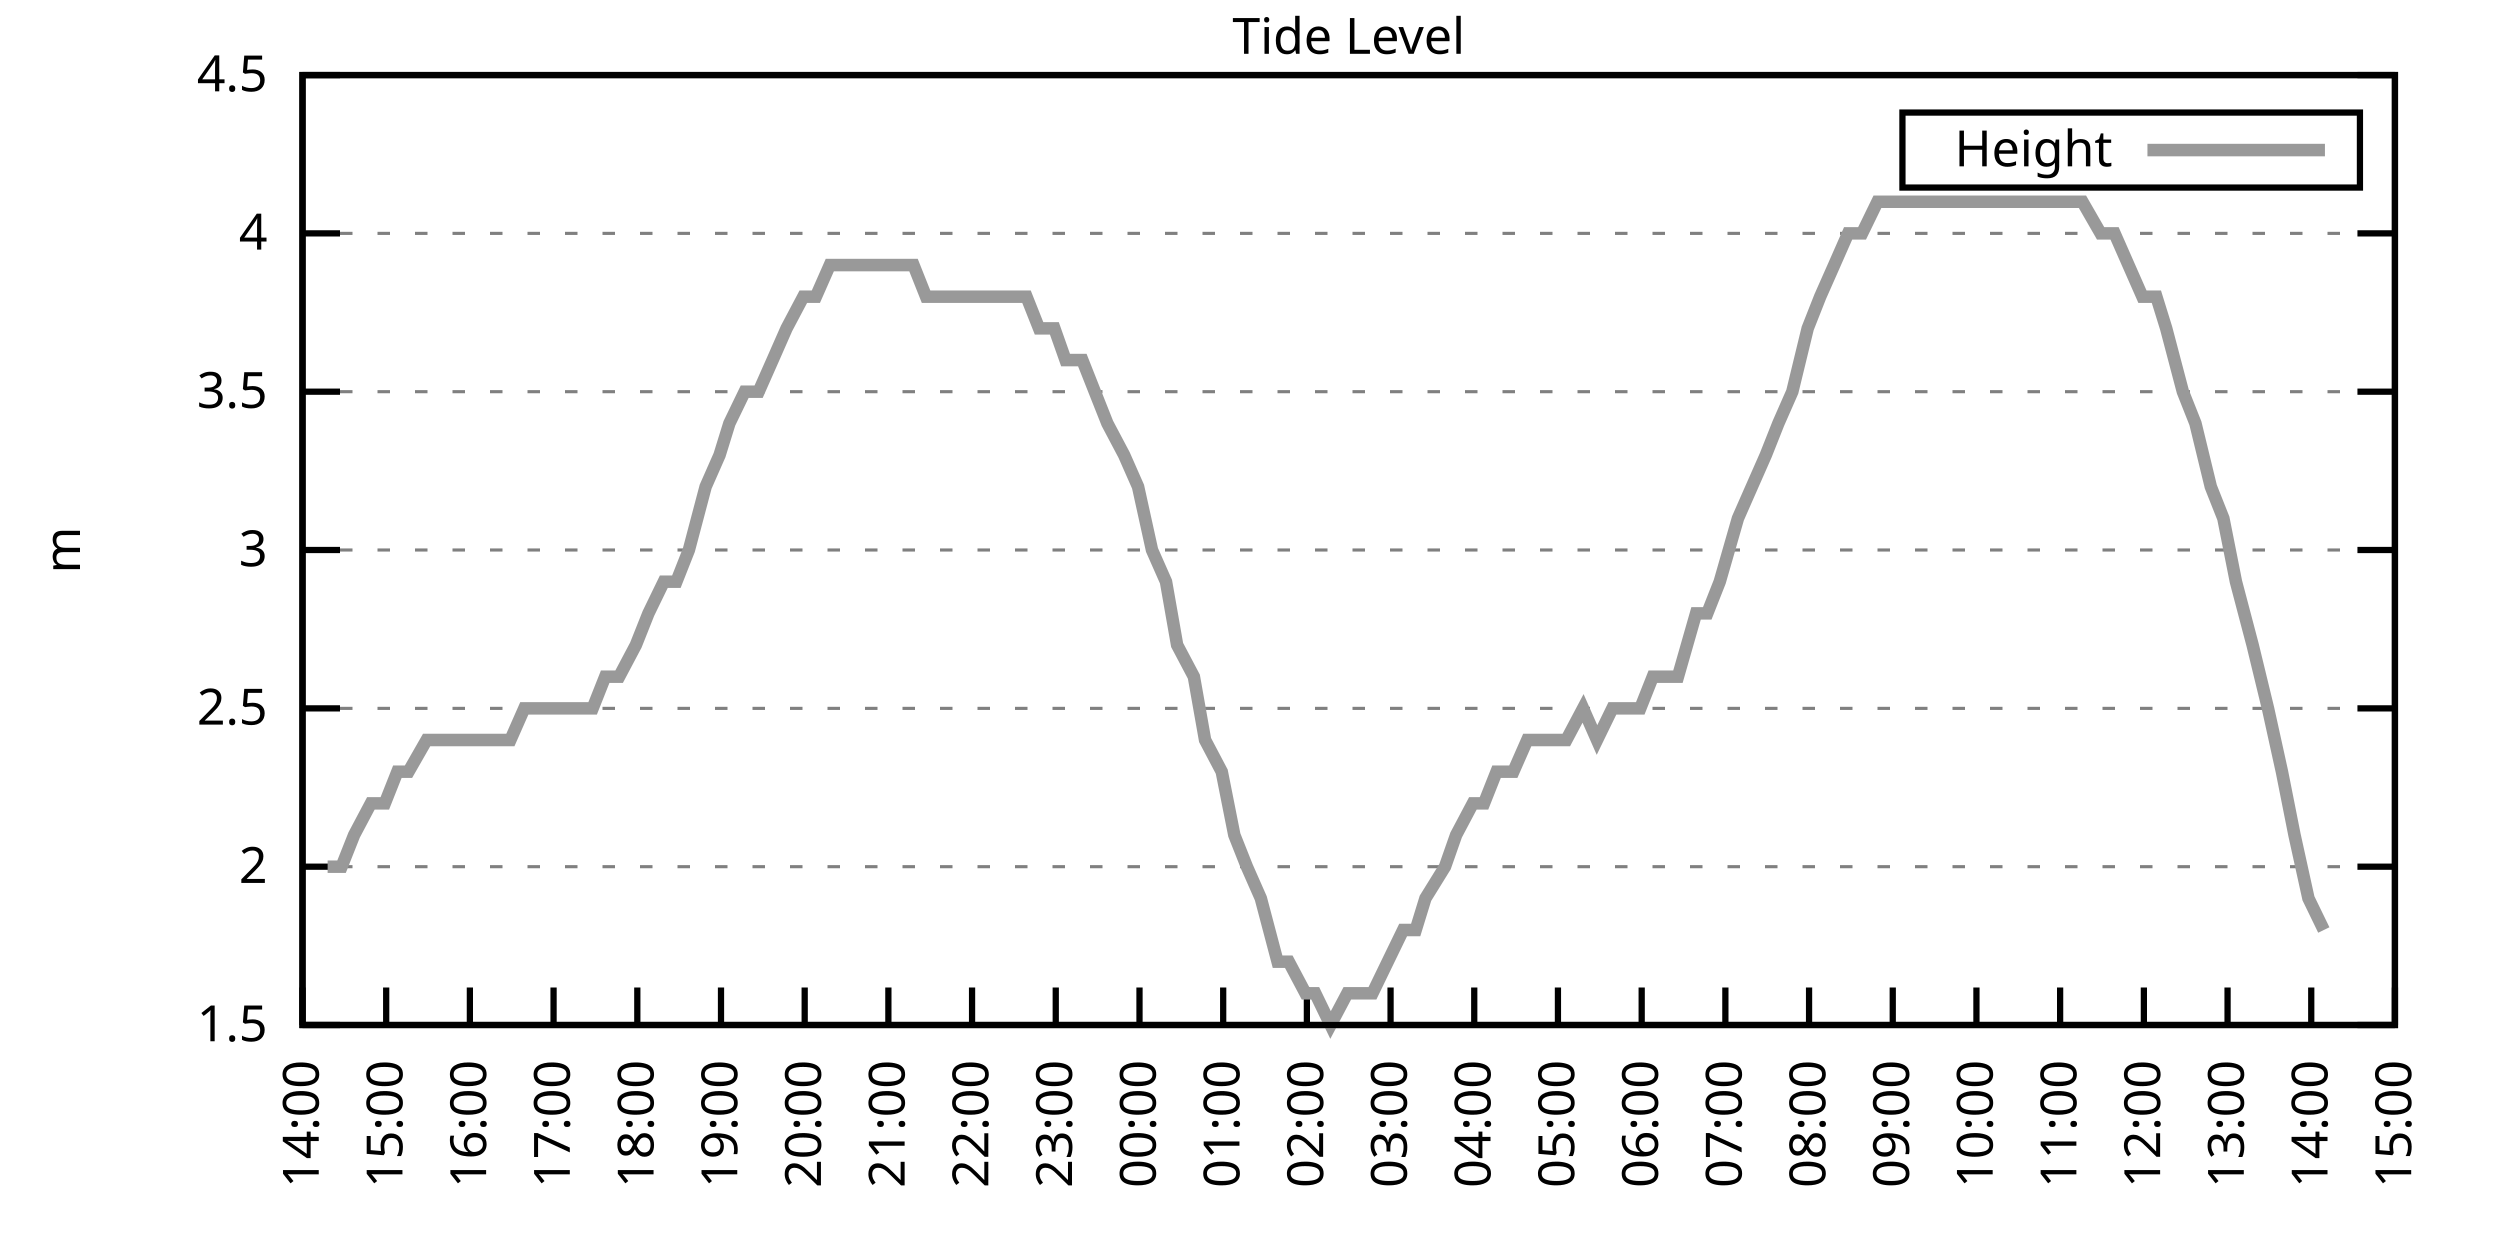
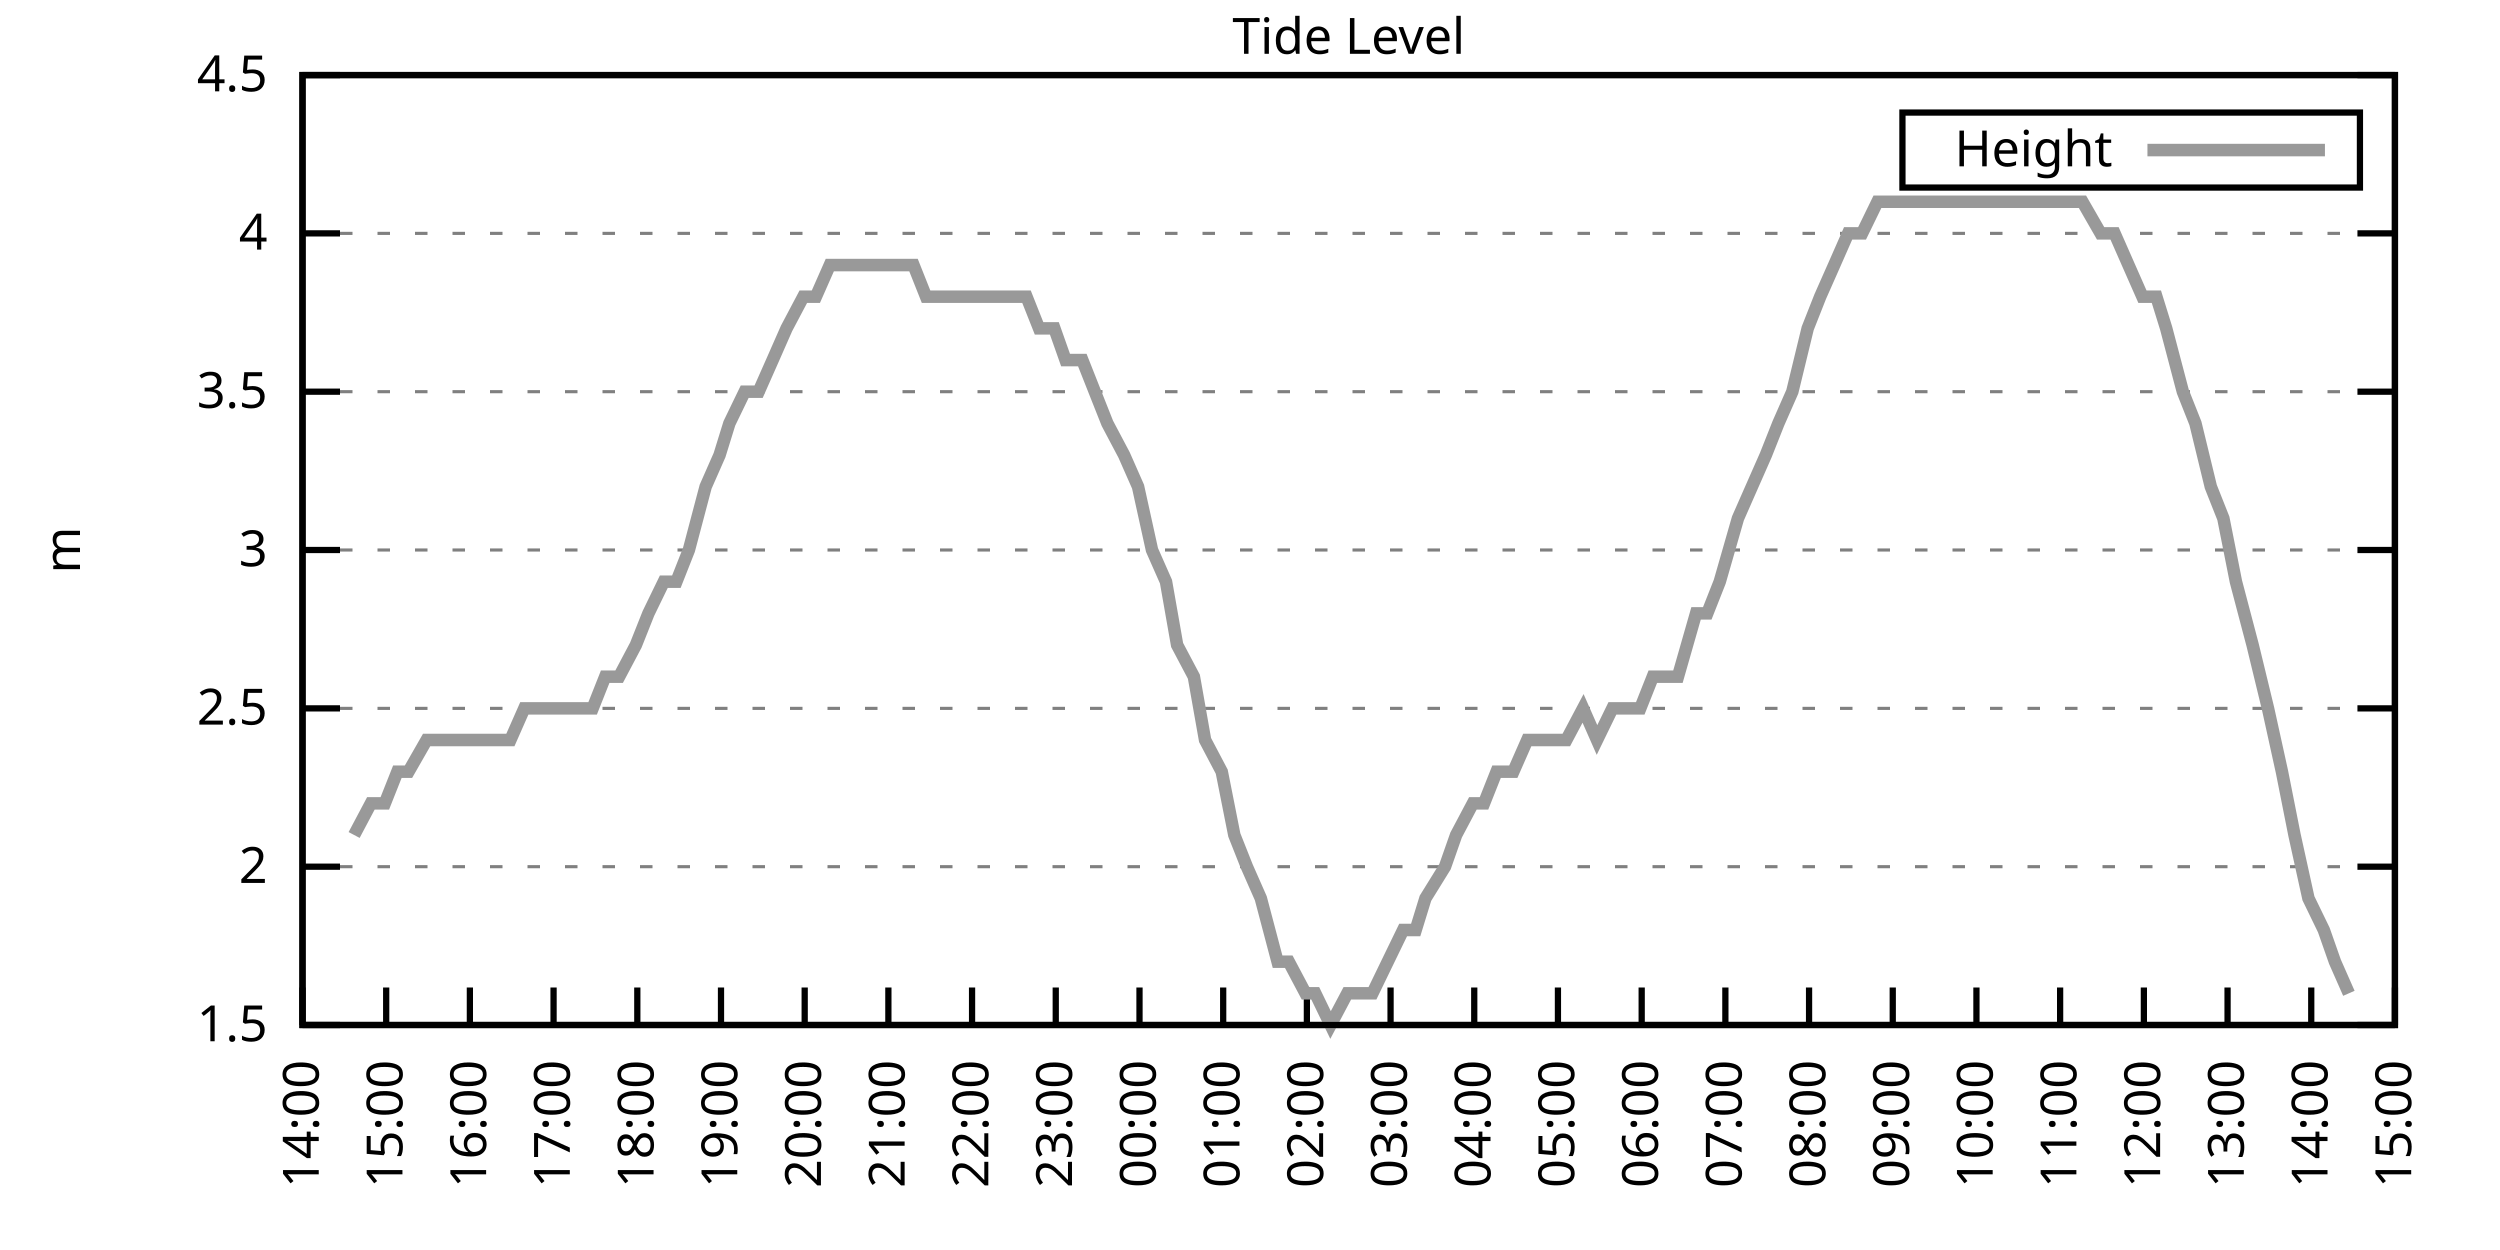
<svg xmlns="http://www.w3.org/2000/svg" xmlns:xlink="http://www.w3.org/1999/xlink" width="400" height="200" viewBox="0 0 400 200">
  <g id="gnuplot_canvas">
    <rect x="0" y="0" width="400" height="200" fill="none" />
    <defs>
      <circle id="gpDot" r="0.5" stroke-width="0.5" stroke="currentColor" />
      <path id="gpPt0" stroke-width="0.333" stroke="currentColor" d="M-1,0 h2 M0,-1 v2" />
      <path id="gpPt1" stroke-width="0.333" stroke="currentColor" d="M-1,-1 L1,1 M1,-1 L-1,1" />
      <path id="gpPt2" stroke-width="0.333" stroke="currentColor" d="M-1,0 L1,0 M0,-1 L0,1 M-1,-1 L1,1 M-1,1 L1,-1" />
      <rect id="gpPt3" stroke-width="0.333" stroke="currentColor" x="-1" y="-1" width="2" height="2" />
      <rect id="gpPt4" stroke-width="0.333" stroke="currentColor" fill="currentColor" x="-1" y="-1" width="2" height="2" />
      <circle id="gpPt5" stroke-width="0.333" stroke="currentColor" cx="0" cy="0" r="1" />
      <use xlink:href="#gpPt5" id="gpPt6" fill="currentColor" stroke="none" />
      <path id="gpPt7" stroke-width="0.333" stroke="currentColor" d="M0,-1.33 L-1.33,0.67 L1.33,0.67 z" />
      <use xlink:href="#gpPt7" id="gpPt8" fill="currentColor" stroke="none" />
      <use xlink:href="#gpPt7" id="gpPt9" stroke="currentColor" transform="rotate(180)" />
      <use xlink:href="#gpPt9" id="gpPt10" fill="currentColor" stroke="none" />
      <use xlink:href="#gpPt3" id="gpPt11" stroke="currentColor" transform="rotate(45)" />
      <use xlink:href="#gpPt11" id="gpPt12" fill="currentColor" stroke="none" />
      <path id="gpPt13" stroke-width="0.333" stroke="currentColor" d="M0,1.330 L1.265,0.411 L0.782,-1.067 L-0.782,-1.076 L-1.265,0.411 z" />
      <use xlink:href="#gpPt13" id="gpPt14" fill="currentColor" stroke="none" />
      <filter id="textbox" filterUnits="objectBoundingBox" x="0" y="0" height="1" width="1">
        <feFlood flood-color="white" flood-opacity="1" result="bgnd" />
        <feComposite in="SourceGraphic" in2="bgnd" operator="atop" />
      </filter>
      <filter id="greybox" filterUnits="objectBoundingBox" x="0" y="0" height="1" width="1">
        <feFlood flood-color="lightgrey" flood-opacity="1" result="grey" />
        <feComposite in="SourceGraphic" in2="grey" operator="atop" />
      </filter>
    </defs>
    <g fill="none" color="white" stroke="currentColor" stroke-width="1.00" stroke-linecap="butt" stroke-linejoin="miter">
</g>
    <g fill="none" color="black" stroke="currentColor" stroke-width="1.00" stroke-linecap="butt" stroke-linejoin="miter">
      <g stroke="none" shape-rendering="crispEdges">
        <polygon fill="rgb(255, 255, 255)" points="48.40,164.00 383.18,164.00 383.18,12.02 48.40,12.02 " />
      </g>
    </g>
    <g fill="none" color="black" stroke="currentColor" stroke-width="1.00" stroke-linecap="butt" stroke-linejoin="miter">
</g>
    <g fill="none" color="black" stroke="black" stroke-width="0.50" stroke-linecap="butt" stroke-linejoin="miter">
</g>
    <g fill="none" color="gray" stroke="currentColor" stroke-width="0.50" stroke-linecap="butt" stroke-linejoin="miter">
      <path stroke="gray" stroke-dasharray="2,4" class="gridline" d="M48.40,164.00 L383.19,164.00  " />
    </g>
    <g fill="none" color="gray" stroke="gray" stroke-width="1.00" stroke-linecap="butt" stroke-linejoin="miter">
</g>
    <g fill="none" color="black" stroke="currentColor" stroke-width="1.00" stroke-linecap="butt" stroke-linejoin="miter">
      <path stroke="black" d="M48.40,164.00 L54.40,164.00 M383.19,164.00 L377.19,164.00  " />
      <g transform="translate(42.80,166.60)" stroke="none" fill="black" font-family="Sans" font-size="8.00" text-anchor="end">
        <text>
          <tspan font-family="Sans"> 1.5</tspan>
        </text>
      </g>
    </g>
    <g fill="none" color="black" stroke="currentColor" stroke-width="1.00" stroke-linecap="butt" stroke-linejoin="miter">
</g>
    <g fill="none" color="black" stroke="black" stroke-width="0.50" stroke-linecap="butt" stroke-linejoin="miter">
</g>
    <g fill="none" color="gray" stroke="currentColor" stroke-width="0.50" stroke-linecap="butt" stroke-linejoin="miter">
      <path stroke="gray" stroke-dasharray="2,4" class="gridline" d="M48.40,138.67 L383.19,138.67  " />
    </g>
    <g fill="none" color="gray" stroke="gray" stroke-width="1.00" stroke-linecap="butt" stroke-linejoin="miter">
</g>
    <g fill="none" color="black" stroke="currentColor" stroke-width="1.00" stroke-linecap="butt" stroke-linejoin="miter">
      <path stroke="black" d="M48.40,138.67 L54.40,138.67 M383.19,138.67 L377.19,138.67  " />
      <g transform="translate(42.80,141.27)" stroke="none" fill="black" font-family="Sans" font-size="8.00" text-anchor="end">
        <text>
          <tspan font-family="Sans"> 2</tspan>
        </text>
      </g>
    </g>
    <g fill="none" color="black" stroke="currentColor" stroke-width="1.00" stroke-linecap="butt" stroke-linejoin="miter">
</g>
    <g fill="none" color="black" stroke="black" stroke-width="0.50" stroke-linecap="butt" stroke-linejoin="miter">
</g>
    <g fill="none" color="gray" stroke="currentColor" stroke-width="0.50" stroke-linecap="butt" stroke-linejoin="miter">
      <path stroke="gray" stroke-dasharray="2,4" class="gridline" d="M48.40,113.34 L383.19,113.34  " />
    </g>
    <g fill="none" color="gray" stroke="gray" stroke-width="1.00" stroke-linecap="butt" stroke-linejoin="miter">
</g>
    <g fill="none" color="black" stroke="currentColor" stroke-width="1.00" stroke-linecap="butt" stroke-linejoin="miter">
      <path stroke="black" d="M48.40,113.34 L54.40,113.34 M383.19,113.34 L377.19,113.34  " />
      <g transform="translate(42.80,115.94)" stroke="none" fill="black" font-family="Sans" font-size="8.00" text-anchor="end">
        <text>
          <tspan font-family="Sans"> 2.5</tspan>
        </text>
      </g>
    </g>
    <g fill="none" color="black" stroke="currentColor" stroke-width="1.00" stroke-linecap="butt" stroke-linejoin="miter">
</g>
    <g fill="none" color="black" stroke="black" stroke-width="0.50" stroke-linecap="butt" stroke-linejoin="miter">
</g>
    <g fill="none" color="gray" stroke="currentColor" stroke-width="0.50" stroke-linecap="butt" stroke-linejoin="miter">
      <path stroke="gray" stroke-dasharray="2,4" class="gridline" d="M48.40,88.00 L383.19,88.00  " />
    </g>
    <g fill="none" color="gray" stroke="gray" stroke-width="1.00" stroke-linecap="butt" stroke-linejoin="miter">
</g>
    <g fill="none" color="black" stroke="currentColor" stroke-width="1.00" stroke-linecap="butt" stroke-linejoin="miter">
      <path stroke="black" d="M48.40,88.00 L54.40,88.00 M383.19,88.00 L377.19,88.00  " />
      <g transform="translate(42.80,90.60)" stroke="none" fill="black" font-family="Sans" font-size="8.00" text-anchor="end">
        <text>
          <tspan font-family="Sans"> 3</tspan>
        </text>
      </g>
    </g>
    <g fill="none" color="black" stroke="currentColor" stroke-width="1.00" stroke-linecap="butt" stroke-linejoin="miter">
</g>
    <g fill="none" color="black" stroke="black" stroke-width="0.50" stroke-linecap="butt" stroke-linejoin="miter">
</g>
    <g fill="none" color="gray" stroke="currentColor" stroke-width="0.50" stroke-linecap="butt" stroke-linejoin="miter">
      <path stroke="gray" stroke-dasharray="2,4" class="gridline" d="M48.40,62.67 L383.19,62.67  " />
    </g>
    <g fill="none" color="gray" stroke="gray" stroke-width="1.00" stroke-linecap="butt" stroke-linejoin="miter">
</g>
    <g fill="none" color="black" stroke="currentColor" stroke-width="1.00" stroke-linecap="butt" stroke-linejoin="miter">
      <path stroke="black" d="M48.40,62.67 L54.40,62.67 M383.19,62.67 L377.19,62.67  " />
      <g transform="translate(42.80,65.27)" stroke="none" fill="black" font-family="Sans" font-size="8.00" text-anchor="end">
        <text>
          <tspan font-family="Sans"> 3.5</tspan>
        </text>
      </g>
    </g>
    <g fill="none" color="black" stroke="currentColor" stroke-width="1.00" stroke-linecap="butt" stroke-linejoin="miter">
</g>
    <g fill="none" color="black" stroke="black" stroke-width="0.50" stroke-linecap="butt" stroke-linejoin="miter">
</g>
    <g fill="none" color="gray" stroke="currentColor" stroke-width="0.50" stroke-linecap="butt" stroke-linejoin="miter">
      <path stroke="gray" stroke-dasharray="2,4" class="gridline" d="M48.40,37.34 L383.19,37.34  " />
    </g>
    <g fill="none" color="gray" stroke="gray" stroke-width="1.00" stroke-linecap="butt" stroke-linejoin="miter">
</g>
    <g fill="none" color="black" stroke="currentColor" stroke-width="1.00" stroke-linecap="butt" stroke-linejoin="miter">
      <path stroke="black" d="M48.40,37.34 L54.40,37.34 M383.19,37.34 L377.19,37.34  " />
      <g transform="translate(42.80,39.94)" stroke="none" fill="black" font-family="Sans" font-size="8.00" text-anchor="end">
        <text>
          <tspan font-family="Sans"> 4</tspan>
        </text>
      </g>
    </g>
    <g fill="none" color="black" stroke="currentColor" stroke-width="1.00" stroke-linecap="butt" stroke-linejoin="miter">
</g>
    <g fill="none" color="black" stroke="black" stroke-width="0.50" stroke-linecap="butt" stroke-linejoin="miter">
</g>
    <g fill="none" color="gray" stroke="currentColor" stroke-width="0.50" stroke-linecap="butt" stroke-linejoin="miter">
      <path stroke="gray" stroke-dasharray="2,4" class="gridline" d="M48.40,12.01 L383.19,12.01  " />
    </g>
    <g fill="none" color="gray" stroke="gray" stroke-width="1.00" stroke-linecap="butt" stroke-linejoin="miter">
</g>
    <g fill="none" color="black" stroke="currentColor" stroke-width="1.00" stroke-linecap="butt" stroke-linejoin="miter">
      <path stroke="black" d="M48.40,12.01 L54.40,12.01 M383.19,12.01 L377.19,12.01  " />
      <g transform="translate(42.80,14.61)" stroke="none" fill="black" font-family="Sans" font-size="8.00" text-anchor="end">
        <text>
          <tspan font-family="Sans"> 4.5</tspan>
        </text>
      </g>
    </g>
    <g fill="none" color="black" stroke="currentColor" stroke-width="1.00" stroke-linecap="butt" stroke-linejoin="miter">
      <path stroke="black" d="M48.40,164.00 L48.40,158.00  " />
      <g transform="translate(51.00,169.60) rotate(270.00)" stroke="none" fill="black" font-family="Sans" font-size="8.00" text-anchor="end">
        <text>
          <tspan font-family="Sans">14:00</tspan>
        </text>
      </g>
    </g>
    <g fill="none" color="black" stroke="currentColor" stroke-width="1.00" stroke-linecap="butt" stroke-linejoin="miter">
      <path stroke="black" d="M61.79,164.00 L61.79,158.00  " />
      <g transform="translate(64.39,169.60) rotate(270.00)" stroke="none" fill="black" font-family="Sans" font-size="8.00" text-anchor="end">
        <text>
          <tspan font-family="Sans">15:00</tspan>
        </text>
      </g>
    </g>
    <g fill="none" color="black" stroke="currentColor" stroke-width="1.00" stroke-linecap="butt" stroke-linejoin="miter">
      <path stroke="black" d="M75.18,164.00 L75.18,158.00  " />
      <g transform="translate(77.78,169.60) rotate(270.00)" stroke="none" fill="black" font-family="Sans" font-size="8.00" text-anchor="end">
        <text>
          <tspan font-family="Sans">16:00</tspan>
        </text>
      </g>
    </g>
    <g fill="none" color="black" stroke="currentColor" stroke-width="1.00" stroke-linecap="butt" stroke-linejoin="miter">
      <path stroke="black" d="M88.57,164.00 L88.57,158.00  " />
      <g transform="translate(91.17,169.60) rotate(270.00)" stroke="none" fill="black" font-family="Sans" font-size="8.00" text-anchor="end">
        <text>
          <tspan font-family="Sans">17:00</tspan>
        </text>
      </g>
    </g>
    <g fill="none" color="black" stroke="currentColor" stroke-width="1.00" stroke-linecap="butt" stroke-linejoin="miter">
      <path stroke="black" d="M101.97,164.00 L101.97,158.00  " />
      <g transform="translate(104.57,169.60) rotate(270.00)" stroke="none" fill="black" font-family="Sans" font-size="8.00" text-anchor="end">
        <text>
          <tspan font-family="Sans">18:00</tspan>
        </text>
      </g>
    </g>
    <g fill="none" color="black" stroke="currentColor" stroke-width="1.00" stroke-linecap="butt" stroke-linejoin="miter">
      <path stroke="black" d="M115.36,164.00 L115.36,158.00  " />
      <g transform="translate(117.96,169.60) rotate(270.00)" stroke="none" fill="black" font-family="Sans" font-size="8.00" text-anchor="end">
        <text>
          <tspan font-family="Sans">19:00</tspan>
        </text>
      </g>
    </g>
    <g fill="none" color="black" stroke="currentColor" stroke-width="1.00" stroke-linecap="butt" stroke-linejoin="miter">
      <path stroke="black" d="M128.75,164.00 L128.75,158.00  " />
      <g transform="translate(131.35,169.60) rotate(270.00)" stroke="none" fill="black" font-family="Sans" font-size="8.00" text-anchor="end">
        <text>
          <tspan font-family="Sans">20:00</tspan>
        </text>
      </g>
    </g>
    <g fill="none" color="black" stroke="currentColor" stroke-width="1.00" stroke-linecap="butt" stroke-linejoin="miter">
      <path stroke="black" d="M142.14,164.00 L142.14,158.00  " />
      <g transform="translate(144.74,169.60) rotate(270.00)" stroke="none" fill="black" font-family="Sans" font-size="8.00" text-anchor="end">
        <text>
          <tspan font-family="Sans">21:00</tspan>
        </text>
      </g>
    </g>
    <g fill="none" color="black" stroke="currentColor" stroke-width="1.00" stroke-linecap="butt" stroke-linejoin="miter">
      <path stroke="black" d="M155.53,164.00 L155.53,158.00  " />
      <g transform="translate(158.13,169.60) rotate(270.00)" stroke="none" fill="black" font-family="Sans" font-size="8.00" text-anchor="end">
        <text>
          <tspan font-family="Sans">22:00</tspan>
        </text>
      </g>
    </g>
    <g fill="none" color="black" stroke="currentColor" stroke-width="1.00" stroke-linecap="butt" stroke-linejoin="miter">
      <path stroke="black" d="M168.92,164.00 L168.92,158.00  " />
      <g transform="translate(171.52,169.60) rotate(270.00)" stroke="none" fill="black" font-family="Sans" font-size="8.00" text-anchor="end">
        <text>
          <tspan font-family="Sans">23:00</tspan>
        </text>
      </g>
    </g>
    <g fill="none" color="black" stroke="currentColor" stroke-width="1.00" stroke-linecap="butt" stroke-linejoin="miter">
      <path stroke="black" d="M182.32,164.00 L182.32,158.00  " />
      <g transform="translate(184.92,169.60) rotate(270.00)" stroke="none" fill="black" font-family="Sans" font-size="8.00" text-anchor="end">
        <text>
          <tspan font-family="Sans">00:00</tspan>
        </text>
      </g>
    </g>
    <g fill="none" color="black" stroke="currentColor" stroke-width="1.00" stroke-linecap="butt" stroke-linejoin="miter">
      <path stroke="black" d="M195.71,164.00 L195.71,158.00  " />
      <g transform="translate(198.31,169.60) rotate(270.00)" stroke="none" fill="black" font-family="Sans" font-size="8.00" text-anchor="end">
        <text>
          <tspan font-family="Sans">01:00</tspan>
        </text>
      </g>
    </g>
    <g fill="none" color="black" stroke="currentColor" stroke-width="1.00" stroke-linecap="butt" stroke-linejoin="miter">
      <path stroke="black" d="M209.10,164.00 L209.10,158.00  " />
      <g transform="translate(211.70,169.60) rotate(270.00)" stroke="none" fill="black" font-family="Sans" font-size="8.00" text-anchor="end">
        <text>
          <tspan font-family="Sans">02:00</tspan>
        </text>
      </g>
    </g>
    <g fill="none" color="black" stroke="currentColor" stroke-width="1.00" stroke-linecap="butt" stroke-linejoin="miter">
      <path stroke="black" d="M222.49,164.00 L222.49,158.00  " />
      <g transform="translate(225.09,169.60) rotate(270.00)" stroke="none" fill="black" font-family="Sans" font-size="8.00" text-anchor="end">
        <text>
          <tspan font-family="Sans">03:00</tspan>
        </text>
      </g>
    </g>
    <g fill="none" color="black" stroke="currentColor" stroke-width="1.00" stroke-linecap="butt" stroke-linejoin="miter">
      <path stroke="black" d="M235.88,164.00 L235.88,158.00  " />
      <g transform="translate(238.48,169.60) rotate(270.00)" stroke="none" fill="black" font-family="Sans" font-size="8.00" text-anchor="end">
        <text>
          <tspan font-family="Sans">04:00</tspan>
        </text>
      </g>
    </g>
    <g fill="none" color="black" stroke="currentColor" stroke-width="1.00" stroke-linecap="butt" stroke-linejoin="miter">
      <path stroke="black" d="M249.27,164.00 L249.27,158.00  " />
      <g transform="translate(251.87,169.60) rotate(270.00)" stroke="none" fill="black" font-family="Sans" font-size="8.00" text-anchor="end">
        <text>
          <tspan font-family="Sans">05:00</tspan>
        </text>
      </g>
    </g>
    <g fill="none" color="black" stroke="currentColor" stroke-width="1.00" stroke-linecap="butt" stroke-linejoin="miter">
      <path stroke="black" d="M262.67,164.00 L262.67,158.00  " />
      <g transform="translate(265.27,169.60) rotate(270.00)" stroke="none" fill="black" font-family="Sans" font-size="8.00" text-anchor="end">
        <text>
          <tspan font-family="Sans">06:00</tspan>
        </text>
      </g>
    </g>
    <g fill="none" color="black" stroke="currentColor" stroke-width="1.00" stroke-linecap="butt" stroke-linejoin="miter">
      <path stroke="black" d="M276.06,164.00 L276.06,158.00  " />
      <g transform="translate(278.66,169.60) rotate(270.00)" stroke="none" fill="black" font-family="Sans" font-size="8.00" text-anchor="end">
        <text>
          <tspan font-family="Sans">07:00</tspan>
        </text>
      </g>
    </g>
    <g fill="none" color="black" stroke="currentColor" stroke-width="1.00" stroke-linecap="butt" stroke-linejoin="miter">
      <path stroke="black" d="M289.45,164.00 L289.45,158.00  " />
      <g transform="translate(292.05,169.60) rotate(270.00)" stroke="none" fill="black" font-family="Sans" font-size="8.00" text-anchor="end">
        <text>
          <tspan font-family="Sans">08:00</tspan>
        </text>
      </g>
    </g>
    <g fill="none" color="black" stroke="currentColor" stroke-width="1.00" stroke-linecap="butt" stroke-linejoin="miter">
      <path stroke="black" d="M302.84,164.00 L302.84,158.00  " />
      <g transform="translate(305.44,169.60) rotate(270.00)" stroke="none" fill="black" font-family="Sans" font-size="8.00" text-anchor="end">
        <text>
          <tspan font-family="Sans">09:00</tspan>
        </text>
      </g>
    </g>
    <g fill="none" color="black" stroke="currentColor" stroke-width="1.00" stroke-linecap="butt" stroke-linejoin="miter">
      <path stroke="black" d="M316.23,164.00 L316.23,158.00  " />
      <g transform="translate(318.83,169.60) rotate(270.00)" stroke="none" fill="black" font-family="Sans" font-size="8.00" text-anchor="end">
        <text>
          <tspan font-family="Sans">10:00</tspan>
        </text>
      </g>
    </g>
    <g fill="none" color="black" stroke="currentColor" stroke-width="1.00" stroke-linecap="butt" stroke-linejoin="miter">
      <path stroke="black" d="M329.62,164.00 L329.62,158.00  " />
      <g transform="translate(332.22,169.60) rotate(270.00)" stroke="none" fill="black" font-family="Sans" font-size="8.00" text-anchor="end">
        <text>
          <tspan font-family="Sans">11:00</tspan>
        </text>
      </g>
    </g>
    <g fill="none" color="black" stroke="currentColor" stroke-width="1.00" stroke-linecap="butt" stroke-linejoin="miter">
      <path stroke="black" d="M343.02,164.00 L343.02,158.00  " />
      <g transform="translate(345.62,169.60) rotate(270.00)" stroke="none" fill="black" font-family="Sans" font-size="8.00" text-anchor="end">
        <text>
          <tspan font-family="Sans">12:00</tspan>
        </text>
      </g>
    </g>
    <g fill="none" color="black" stroke="currentColor" stroke-width="1.00" stroke-linecap="butt" stroke-linejoin="miter">
      <path stroke="black" d="M356.41,164.00 L356.41,158.00  " />
      <g transform="translate(359.01,169.60) rotate(270.00)" stroke="none" fill="black" font-family="Sans" font-size="8.00" text-anchor="end">
        <text>
          <tspan font-family="Sans">13:00</tspan>
        </text>
      </g>
    </g>
    <g fill="none" color="black" stroke="currentColor" stroke-width="1.00" stroke-linecap="butt" stroke-linejoin="miter">
      <path stroke="black" d="M369.80,164.00 L369.80,158.00  " />
      <g transform="translate(372.40,169.60) rotate(270.00)" stroke="none" fill="black" font-family="Sans" font-size="8.00" text-anchor="end">
        <text>
          <tspan font-family="Sans">14:00</tspan>
        </text>
      </g>
    </g>
    <g fill="none" color="black" stroke="currentColor" stroke-width="1.00" stroke-linecap="butt" stroke-linejoin="miter">
      <path stroke="black" d="M383.19,164.00 L383.19,158.00  " />
      <g transform="translate(385.79,169.60) rotate(270.00)" stroke="none" fill="black" font-family="Sans" font-size="8.00" text-anchor="end">
        <text>
          <tspan font-family="Sans">15:00</tspan>
        </text>
      </g>
    </g>
    <g fill="none" color="black" stroke="currentColor" stroke-width="1.00" stroke-linecap="butt" stroke-linejoin="miter">
</g>
    <g fill="none" color="black" stroke="currentColor" stroke-width="1.00" stroke-linecap="butt" stroke-linejoin="miter">
      <path stroke="black" d="M48.40,12.01 L48.40,164.00 L383.19,164.00 L383.19,12.01 L48.40,12.01 Z  " />
    </g>
    <g fill="none" color="black" stroke="currentColor" stroke-width="1.00" stroke-linecap="butt" stroke-linejoin="miter">
</g>
    <g fill="none" color="black" stroke="currentColor" stroke-width="1.00" stroke-linecap="butt" stroke-linejoin="miter">
      <path stroke="black" d="M304.39,30.01 L304.39,18.01 L377.59,18.01 L377.59,30.01 L304.39,30.01 Z  " />
    </g>
    <g id="Tide_level_plot_1">
      <g fill="none" color="white" stroke="black" stroke-width="2.00" stroke-linecap="butt" stroke-linejoin="miter">
</g>
      <g fill="none" color="black" stroke="currentColor" stroke-width="2.00" stroke-linecap="butt" stroke-linejoin="miter">
        <g transform="translate(337.99,26.61)" stroke="none" fill="black" font-family="Sans" font-size="8.00" text-anchor="end">
          <text>
            <tspan font-family="Sans">Height</tspan>
          </text>
        </g>
      </g>
      <g fill="none" color="black" stroke="currentColor" stroke-width="2.00" stroke-linecap="butt" stroke-linejoin="miter">
-         <path stroke="rgb(153, 153, 153)" d="M343.59,24.01 L371.99,24.01 M52.42,138.67 L54.65,138.67 L56.66,133.60 L59.34,128.54 L61.57,128.54 L63.58,123.47   L65.36,123.47 L68.26,118.40 L69.83,118.40 L72.73,118.40 L74.96,118.40 L77.19,118.40 L79.42,118.40 L81.66,118.40   L83.89,113.34 L85.90,113.34 L88.35,113.34 L89.91,113.34 L92.59,113.34 L94.82,113.34 L96.83,108.27 L99.06,108.27   L101.74,103.20 L103.75,98.14 L106.21,93.07 L108.22,93.07 L110.22,88.00 L112.90,77.87 L115.13,72.81 L116.70,67.74   L119.15,62.67 L121.38,62.67 L123.62,57.61 L125.85,52.54 L128.53,47.47 L130.54,47.47 L132.77,42.41 L135.00,42.41   L137.23,42.41 L139.69,42.41 L141.92,42.41 L143.93,42.41 L146.16,42.41 L148.17,47.47 L150.85,47.47 L153.08,47.47   L154.64,47.47 L157.32,47.47 L159.33,47.47 L162.01,47.47 L164.24,47.47 L166.25,52.54 L168.70,52.54 L170.49,57.61   L173.17,57.61 L175.17,62.67 L177.18,67.74 L179.86,72.81 L182.09,77.87 L184.32,88.00 L186.56,93.07 L188.34,103.20   L191.02,108.27 L192.81,118.40 L195.48,123.47 L197.49,133.60 L199.50,138.67 L201.73,143.73 L204.41,153.87 L206.20,153.87   L208.88,158.93 L210.44,158.93 L212.89,164.00 L215.57,158.93 L217.80,158.93 L219.59,158.93 L222.04,153.87 L224.50,148.80   L226.51,148.80 L228.07,143.73 L231.20,138.67 L232.98,133.60 L235.66,128.54 L237.44,128.54 L239.45,123.47 L242.13,123.47   L244.36,118.40 L246.37,118.40 L248.60,118.40 L250.61,118.40 L253.29,113.34 L255.52,118.40 L257.98,113.34 L260.21,113.34   L262.44,113.34 L264.45,108.27 L266.46,108.27 L268.47,108.27 L271.37,98.14 L273.16,98.14 L275.16,93.07 L278.07,82.94   L280.30,77.87 L282.53,72.81 L284.54,67.74 L286.77,62.67 L289.23,52.54 L291.23,47.47 L293.47,42.41 L295.70,37.34   L297.93,37.34 L300.39,32.28 L302.39,32.28 L304.85,32.28 L307.08,32.28 L309.31,32.28 L311.54,32.28 L313.78,32.28   L315.79,32.28 L318.24,32.28 L320.47,32.28 L322.70,32.28 L324.94,32.28 L327.17,32.28 L329.40,32.28 L331.63,32.28   L333.19,32.28 L336.10,37.34 L338.33,37.34 L340.56,42.41 L342.79,47.47 L345.02,47.47 L346.59,52.54 L349.26,62.67   L351.27,67.74 L353.73,77.87 L355.74,82.94 L357.75,93.07 L360.42,103.20 L362.88,113.34 L365.11,123.47 L367.12,133.60   L369.35,143.73 L371.81,148.80  " />
+         <path stroke="rgb(153, 153, 153)" d="M343.59,24.01 L371.99,24.01 M56.66,133.60 L59.34,128.54 L61.57,128.54 L63.58,123.47 L65.36,123.47 L68.26,118.40   L69.83,118.40 L72.73,118.40 L74.96,118.40 L77.19,118.40 L79.42,118.40 L81.66,118.40 L83.89,113.34 L85.90,113.34   L88.35,113.34 L89.91,113.34 L92.59,113.34 L94.82,113.34 L96.83,108.27 L99.06,108.27 L101.74,103.20 L103.75,98.14   L106.21,93.07 L108.22,93.07 L110.22,88.00 L112.90,77.87 L115.13,72.81 L116.70,67.74 L119.15,62.67 L121.38,62.67   L123.62,57.61 L125.85,52.54 L128.53,47.47 L130.54,47.47 L132.77,42.41 L135.00,42.41 L137.23,42.41 L139.69,42.41   L141.92,42.41 L143.93,42.41 L146.16,42.41 L148.17,47.47 L150.85,47.47 L153.08,47.47 L154.64,47.47 L157.32,47.47   L159.33,47.47 L162.01,47.47 L164.24,47.47 L166.25,52.54 L168.70,52.54 L170.49,57.61 L173.17,57.61 L175.17,62.67   L177.18,67.74 L179.86,72.81 L182.09,77.87 L184.32,88.00 L186.56,93.07 L188.34,103.20 L191.02,108.27 L192.81,118.40   L195.48,123.47 L197.49,133.60 L199.50,138.67 L201.73,143.73 L204.41,153.87 L206.20,153.87 L208.88,158.93 L210.44,158.93   L212.89,164.00 L215.57,158.93 L217.80,158.93 L219.59,158.93 L222.04,153.87 L224.50,148.80 L226.51,148.80 L228.07,143.73   L231.20,138.67 L232.98,133.60 L235.66,128.54 L237.44,128.54 L239.45,123.47 L242.13,123.47 L244.36,118.40 L246.37,118.40   L248.60,118.40 L250.61,118.40 L253.29,113.34 L255.52,118.40 L257.98,113.34 L260.21,113.34 L262.44,113.34 L264.45,108.27   L266.46,108.27 L268.47,108.27 L271.37,98.14 L273.16,98.14 L275.16,93.07 L278.07,82.94 L280.30,77.87 L282.53,72.81   L284.54,67.74 L286.77,62.67 L289.23,52.54 L291.23,47.47 L293.47,42.41 L295.70,37.34 L297.93,37.34 L300.39,32.28   L302.39,32.28 L304.85,32.28 L307.08,32.28 L309.31,32.28 L311.54,32.28 L313.78,32.28 L315.79,32.28 L318.24,32.28   L320.47,32.28 L322.70,32.28 L324.94,32.28 L327.17,32.28 L329.40,32.28 L331.63,32.28 L333.19,32.28 L336.10,37.34   L338.33,37.34 L340.56,42.41 L342.79,47.47 L345.02,47.47 L346.59,52.54 L349.26,62.67 L351.27,67.74 L353.73,77.87   L355.74,82.94 L357.75,93.07 L360.42,103.20 L362.88,113.34 L365.11,123.47 L367.12,133.60 L369.35,143.73 L371.81,148.80   L373.59,153.87 L375.82,158.93  " />
      </g>
    </g>
    <g fill="none" color="black" stroke="currentColor" stroke-width="2.00" stroke-linecap="butt" stroke-linejoin="miter">
</g>
    <g fill="none" color="black" stroke="black" stroke-width="1.00" stroke-linecap="butt" stroke-linejoin="miter">
</g>
    <g fill="none" color="black" stroke="currentColor" stroke-width="1.00" stroke-linecap="butt" stroke-linejoin="miter">
      <path stroke="black" d="M48.40,12.01 L48.40,164.00 L383.19,164.00 L383.19,12.01 L48.40,12.01 Z  " />
      <g transform="translate(12.80,88.01) rotate(270.00)" stroke="none" fill="black" font-family="Sans" font-size="8.00" text-anchor="middle">
        <text>
          <tspan font-family="Sans">m</tspan>
        </text>
      </g>
    </g>
    <g fill="none" color="black" stroke="currentColor" stroke-width="1.00" stroke-linecap="butt" stroke-linejoin="miter">
</g>
    <g fill="none" color="black" stroke="currentColor" stroke-width="1.00" stroke-linecap="butt" stroke-linejoin="miter">
      <g transform="translate(215.79,8.61)" stroke="none" fill="black" font-family="Sans" font-size="8.00" text-anchor="middle">
        <text>
          <tspan font-family="Sans">Tide Level</tspan>
        </text>
      </g>
    </g>
    <g fill="none" color="black" stroke="currentColor" stroke-width="1.00" stroke-linecap="butt" stroke-linejoin="miter">
</g>
  </g>
</svg>
